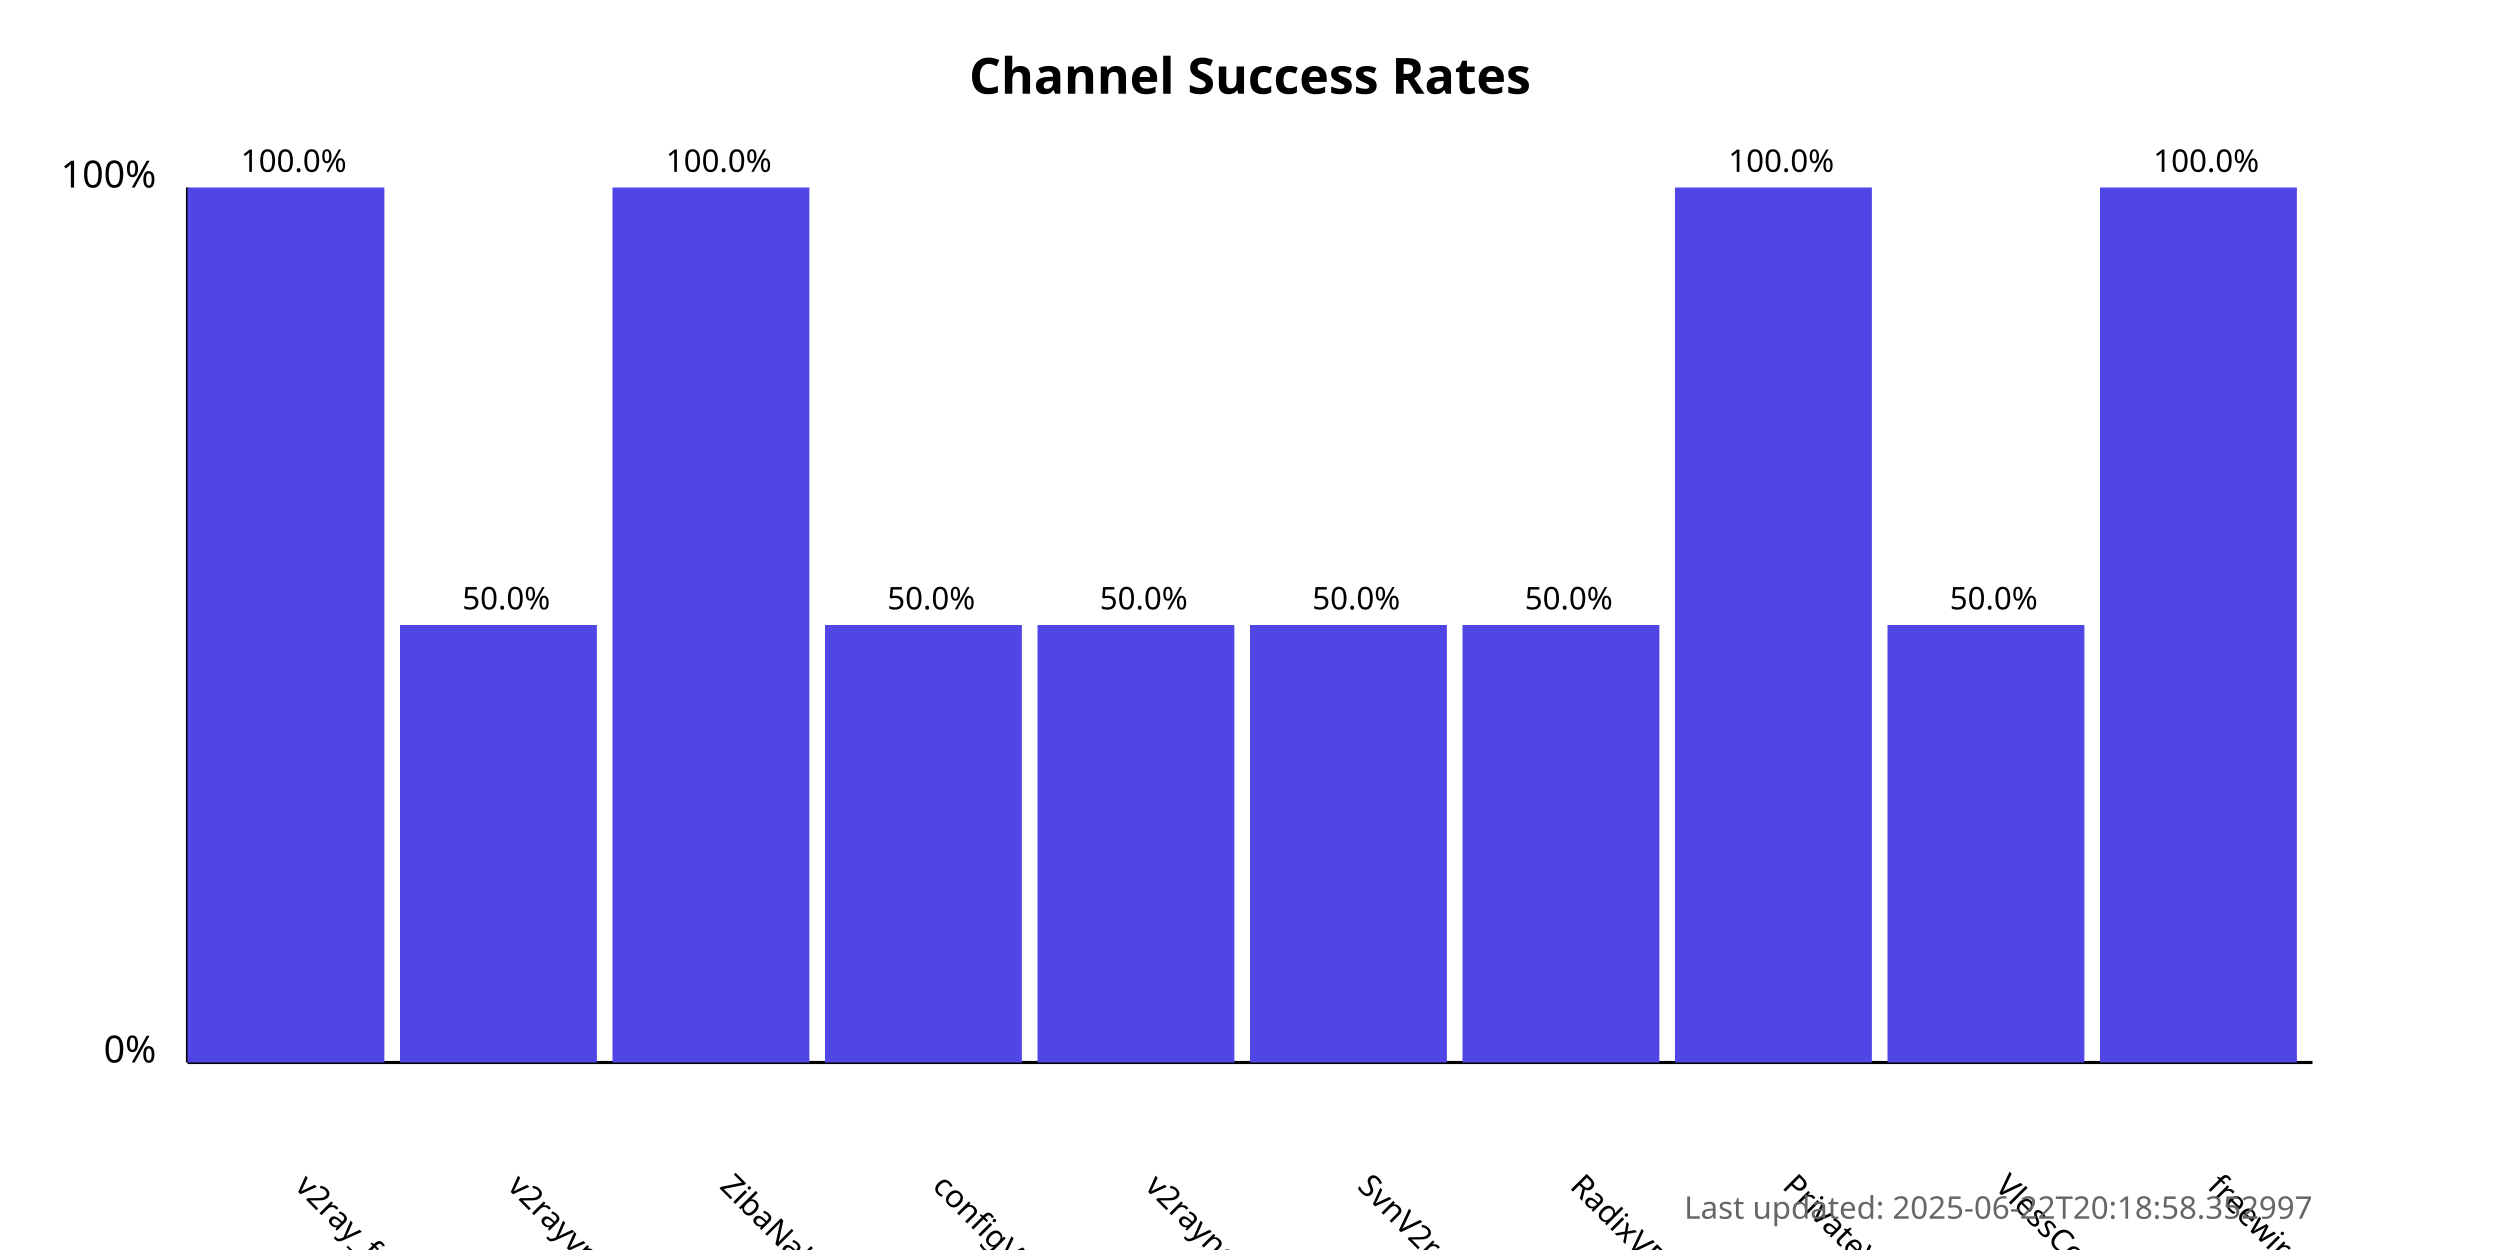
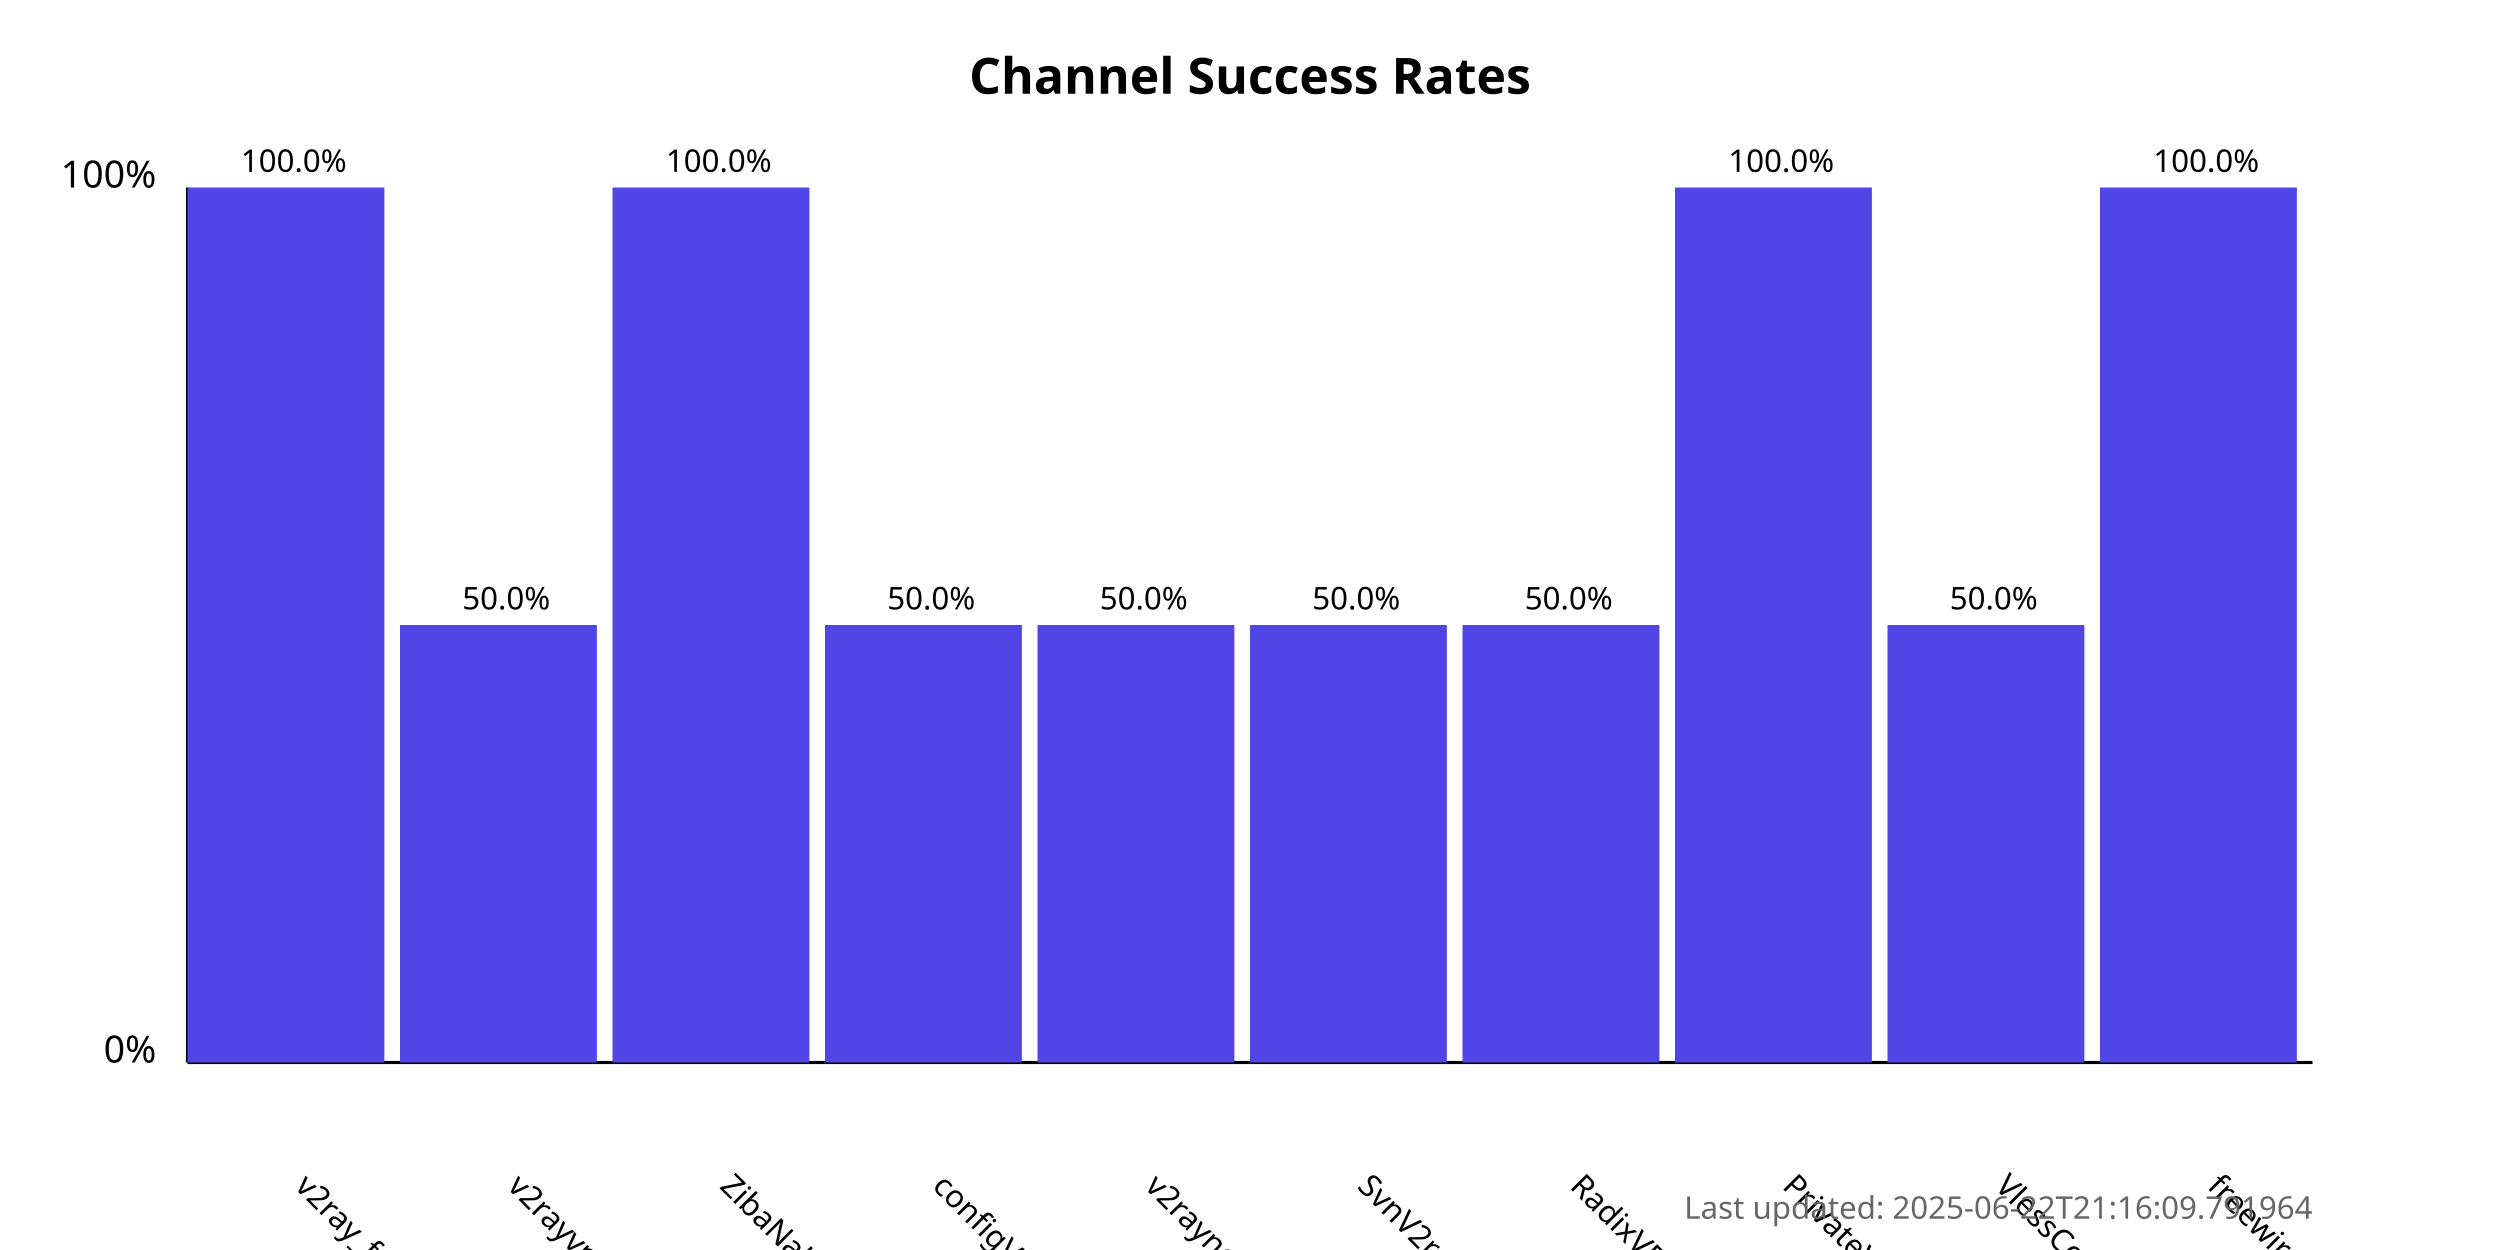
<svg xmlns="http://www.w3.org/2000/svg" width="800" height="400">
  <style>
            .chart-title { font: bold 16px sans-serif; }
            .axis-label { font: 12px sans-serif; }
            .tick-label { font: 10px sans-serif; }
            .bar { fill: #4f46e5; }
            .bar:hover { fill: #6366f1; }
            .timestamp { font: 10px sans-serif; fill: #666; }
        </style>
  <text x="400.0" y="30" text-anchor="middle" class="chart-title">
            Channel Success Rates
        </text>
  <line x1="60" y1="340" x2="60" y2="60" stroke="black" stroke-width="1" />
  <line x1="60" y1="340" x2="740" y2="340" stroke="black" stroke-width="1" />
  <text x="50" y="340" text-anchor="end" class="axis-label">0%</text>
  <text x="50" y="60" text-anchor="end" class="axis-label">100%</text>
  <g>
    <rect x="60" y="60.0" width="63.0" height="280.0" class="bar" />
    <text x="94.0" y="380" transform="rotate(45, 94.0, 380)" text-anchor="start" class="tick-label">
                v2ray_free_conf
            </text>
    <text x="94.0" y="55.0" text-anchor="middle" class="tick-label">
                100.0%
            </text>
  </g>
  <g>
    <rect x="128.0" y="200.0" width="63.0" height="140.0" class="bar" />
    <text x="162.0" y="380" transform="rotate(45, 162.0, 380)" text-anchor="start" class="tick-label">
                v2rayvpno
            </text>
    <text x="162.0" y="195.0" text-anchor="middle" class="tick-label">
                50.0%
            </text>
  </g>
  <g>
    <rect x="196.0" y="60.0" width="63.0" height="280.0" class="bar" />
    <text x="230.0" y="380" transform="rotate(45, 230.0, 380)" text-anchor="start" class="tick-label">
                ZibaNabz
            </text>
    <text x="230.0" y="55.0" text-anchor="middle" class="tick-label">
                100.0%
            </text>
  </g>
  <g>
    <rect x="264.0" y="200.0" width="63.0" height="140.0" class="bar" />
    <text x="298.0" y="380" transform="rotate(45, 298.0, 380)" text-anchor="start" class="tick-label">
                configV2rayForFree
            </text>
    <text x="298.0" y="195.0" text-anchor="middle" class="tick-label">
                50.0%
            </text>
  </g>
  <g>
    <rect x="332.0" y="200.0" width="63.0" height="140.0" class="bar" />
    <text x="366.0" y="380" transform="rotate(45, 366.0, 380)" text-anchor="start" class="tick-label">
                v2rayngvpn
            </text>
    <text x="366.0" y="195.0" text-anchor="middle" class="tick-label">
                50.0%
            </text>
  </g>
  <g>
    <rect x="400.0" y="200.0" width="63.0" height="140.0" class="bar" />
    <text x="434.0" y="380" transform="rotate(45, 434.0, 380)" text-anchor="start" class="tick-label">
                SvnV2ray
            </text>
    <text x="434.0" y="195.0" text-anchor="middle" class="tick-label">
                50.0%
            </text>
  </g>
  <g>
    <rect x="468.0" y="200.0" width="63.0" height="140.0" class="bar" />
    <text x="502.0" y="380" transform="rotate(45, 502.0, 380)" text-anchor="start" class="tick-label">
                RadixVPN
            </text>
    <text x="502.0" y="195.0" text-anchor="middle" class="tick-label">
                50.0%
            </text>
  </g>
  <g>
    <rect x="536.0" y="60.0" width="63.0" height="280.0" class="bar" />
    <text x="570.0" y="380" transform="rotate(45, 570.0, 380)" text-anchor="start" class="tick-label">
                PrivateVPNs
            </text>
    <text x="570.0" y="55.0" text-anchor="middle" class="tick-label">
                100.0%
            </text>
  </g>
  <g>
    <rect x="604.0" y="200.0" width="63.0" height="140.0" class="bar" />
    <text x="638.0" y="380" transform="rotate(45, 638.0, 380)" text-anchor="start" class="tick-label">
                VlessConfig
            </text>
    <text x="638.0" y="195.0" text-anchor="middle" class="tick-label">
                50.0%
            </text>
  </g>
  <g>
    <rect x="672.0" y="60.0" width="63.0" height="280.0" class="bar" />
    <text x="706.0" y="380" transform="rotate(45, 706.0, 380)" text-anchor="start" class="tick-label">
                freewireguard
            </text>
    <text x="706.0" y="55.0" text-anchor="middle" class="tick-label">
                100.0%
            </text>
  </g>
  <text x="740" y="390" text-anchor="end" class="timestamp">
-             Last updated: 2025-06-22T20:18:58.352997
+             Last updated: 2025-06-22T21:16:09.791964
        </text>
</svg>
